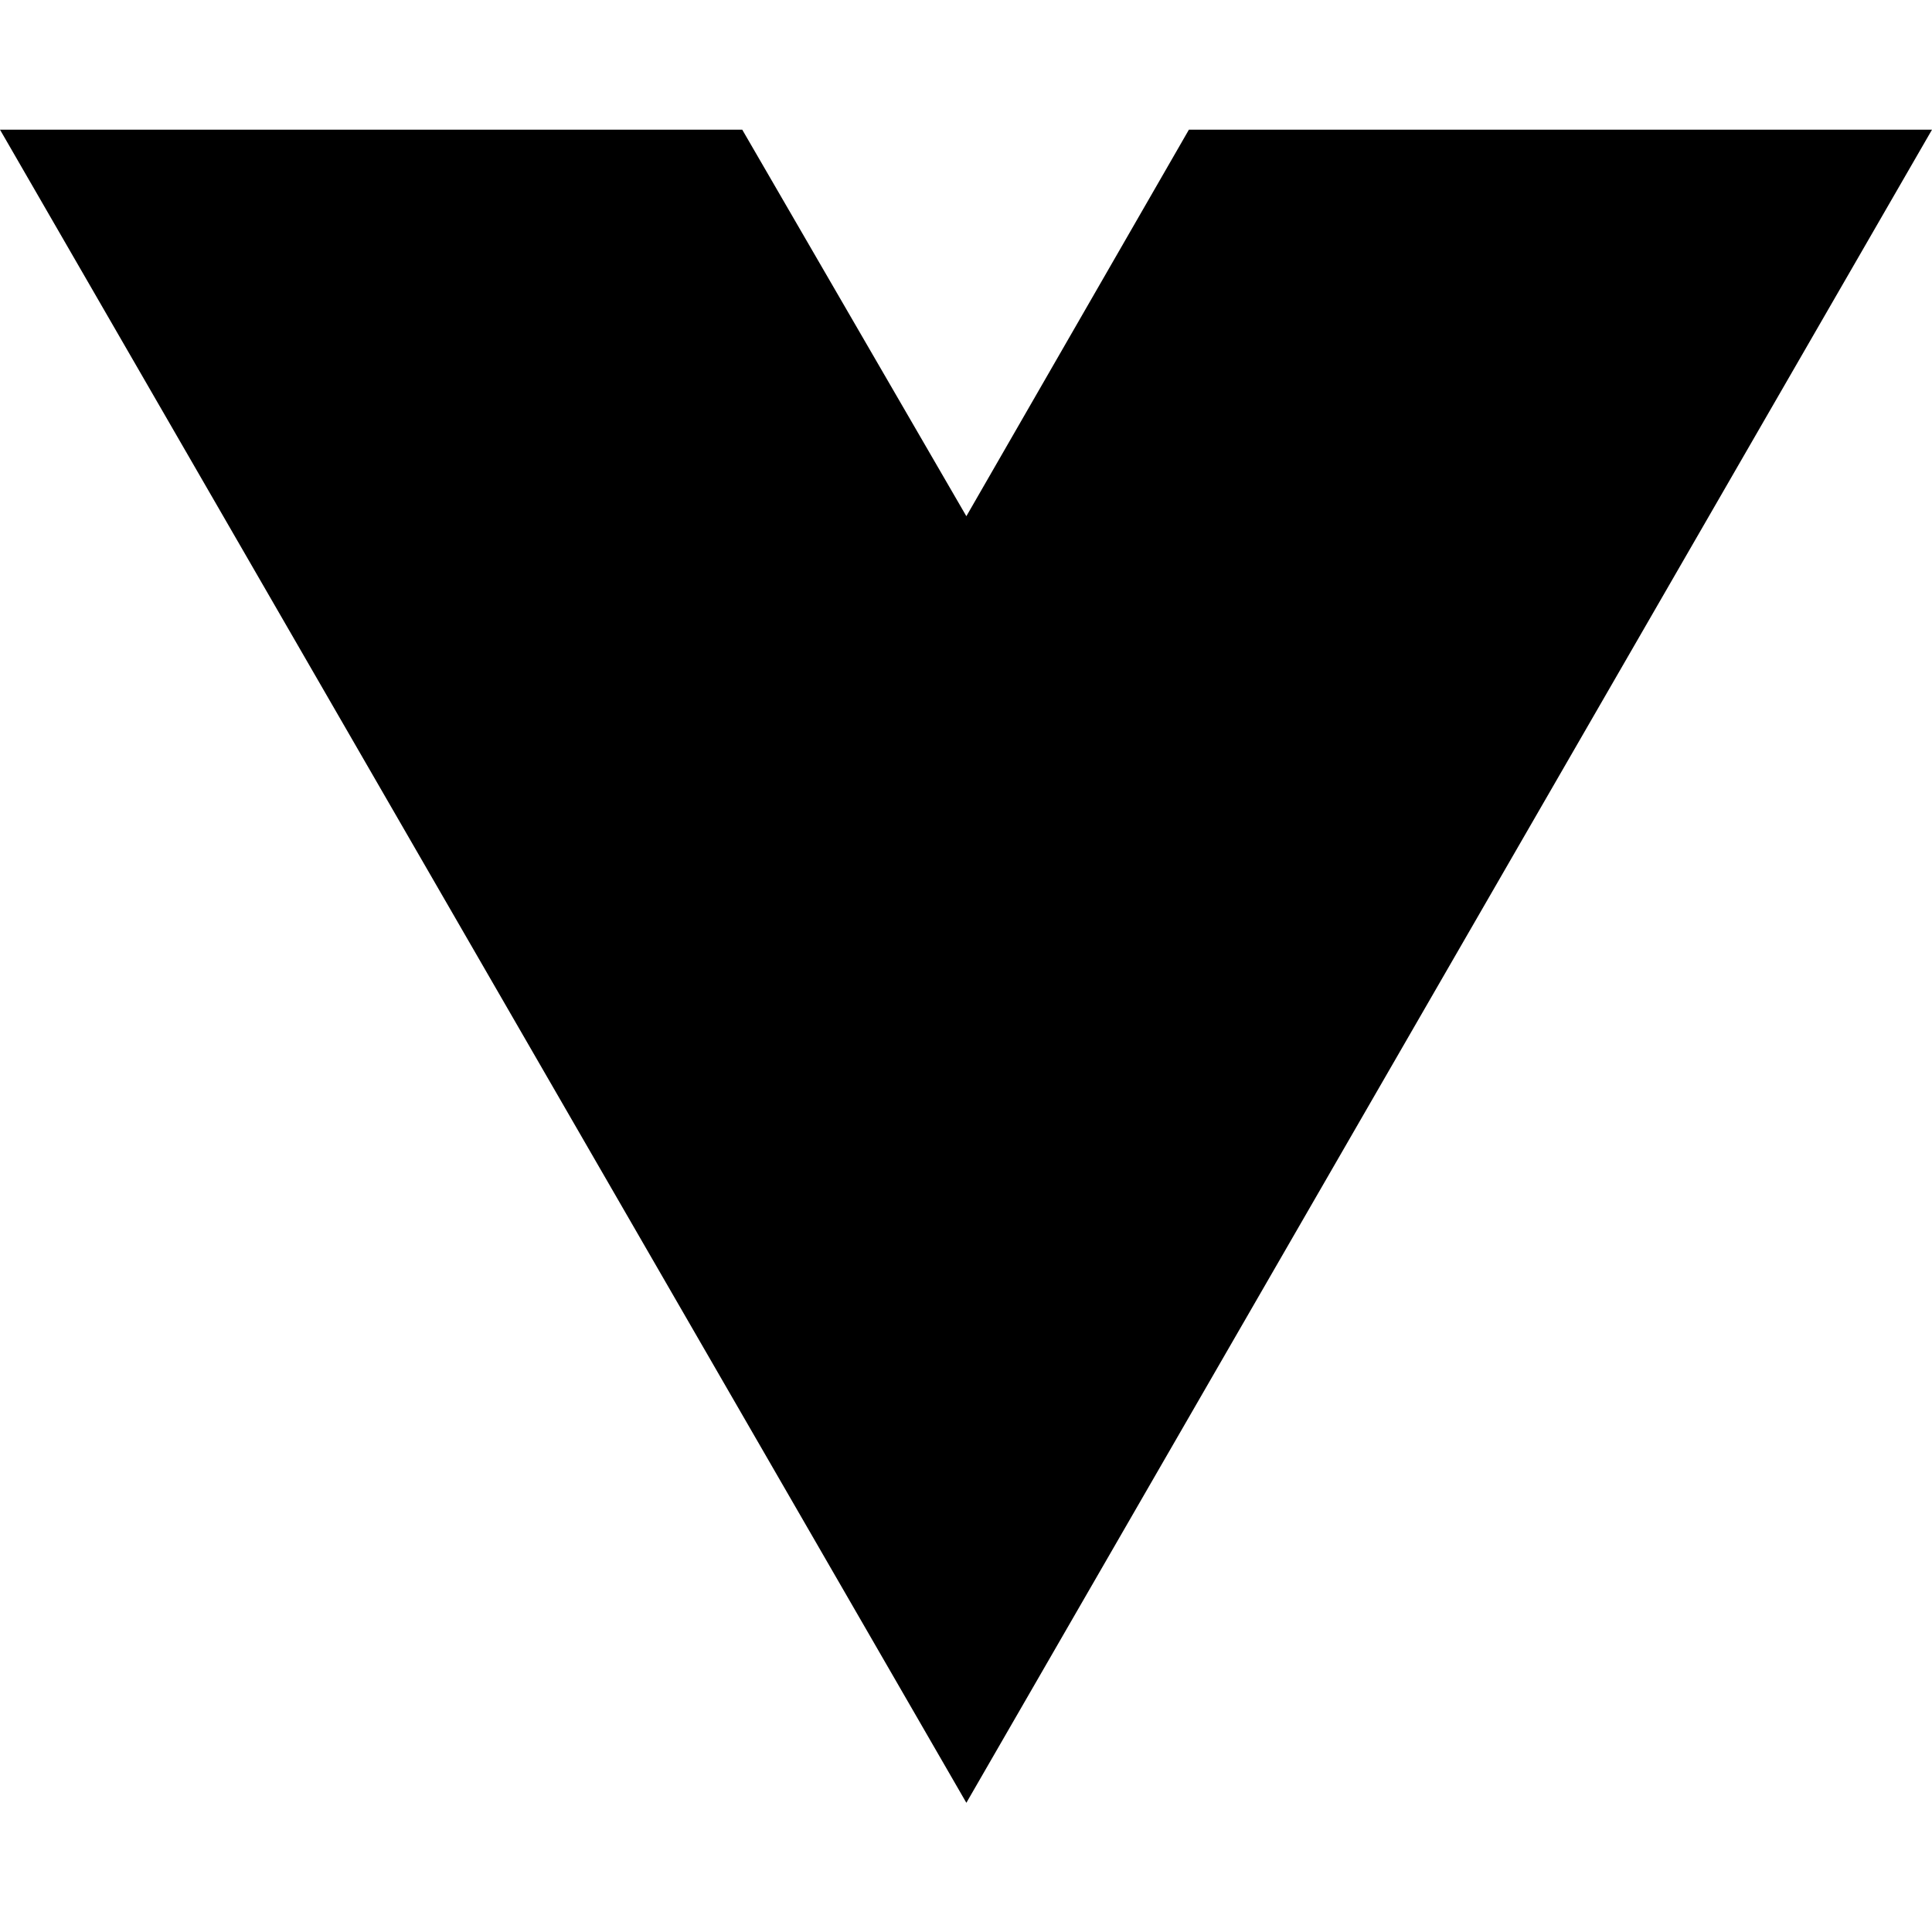
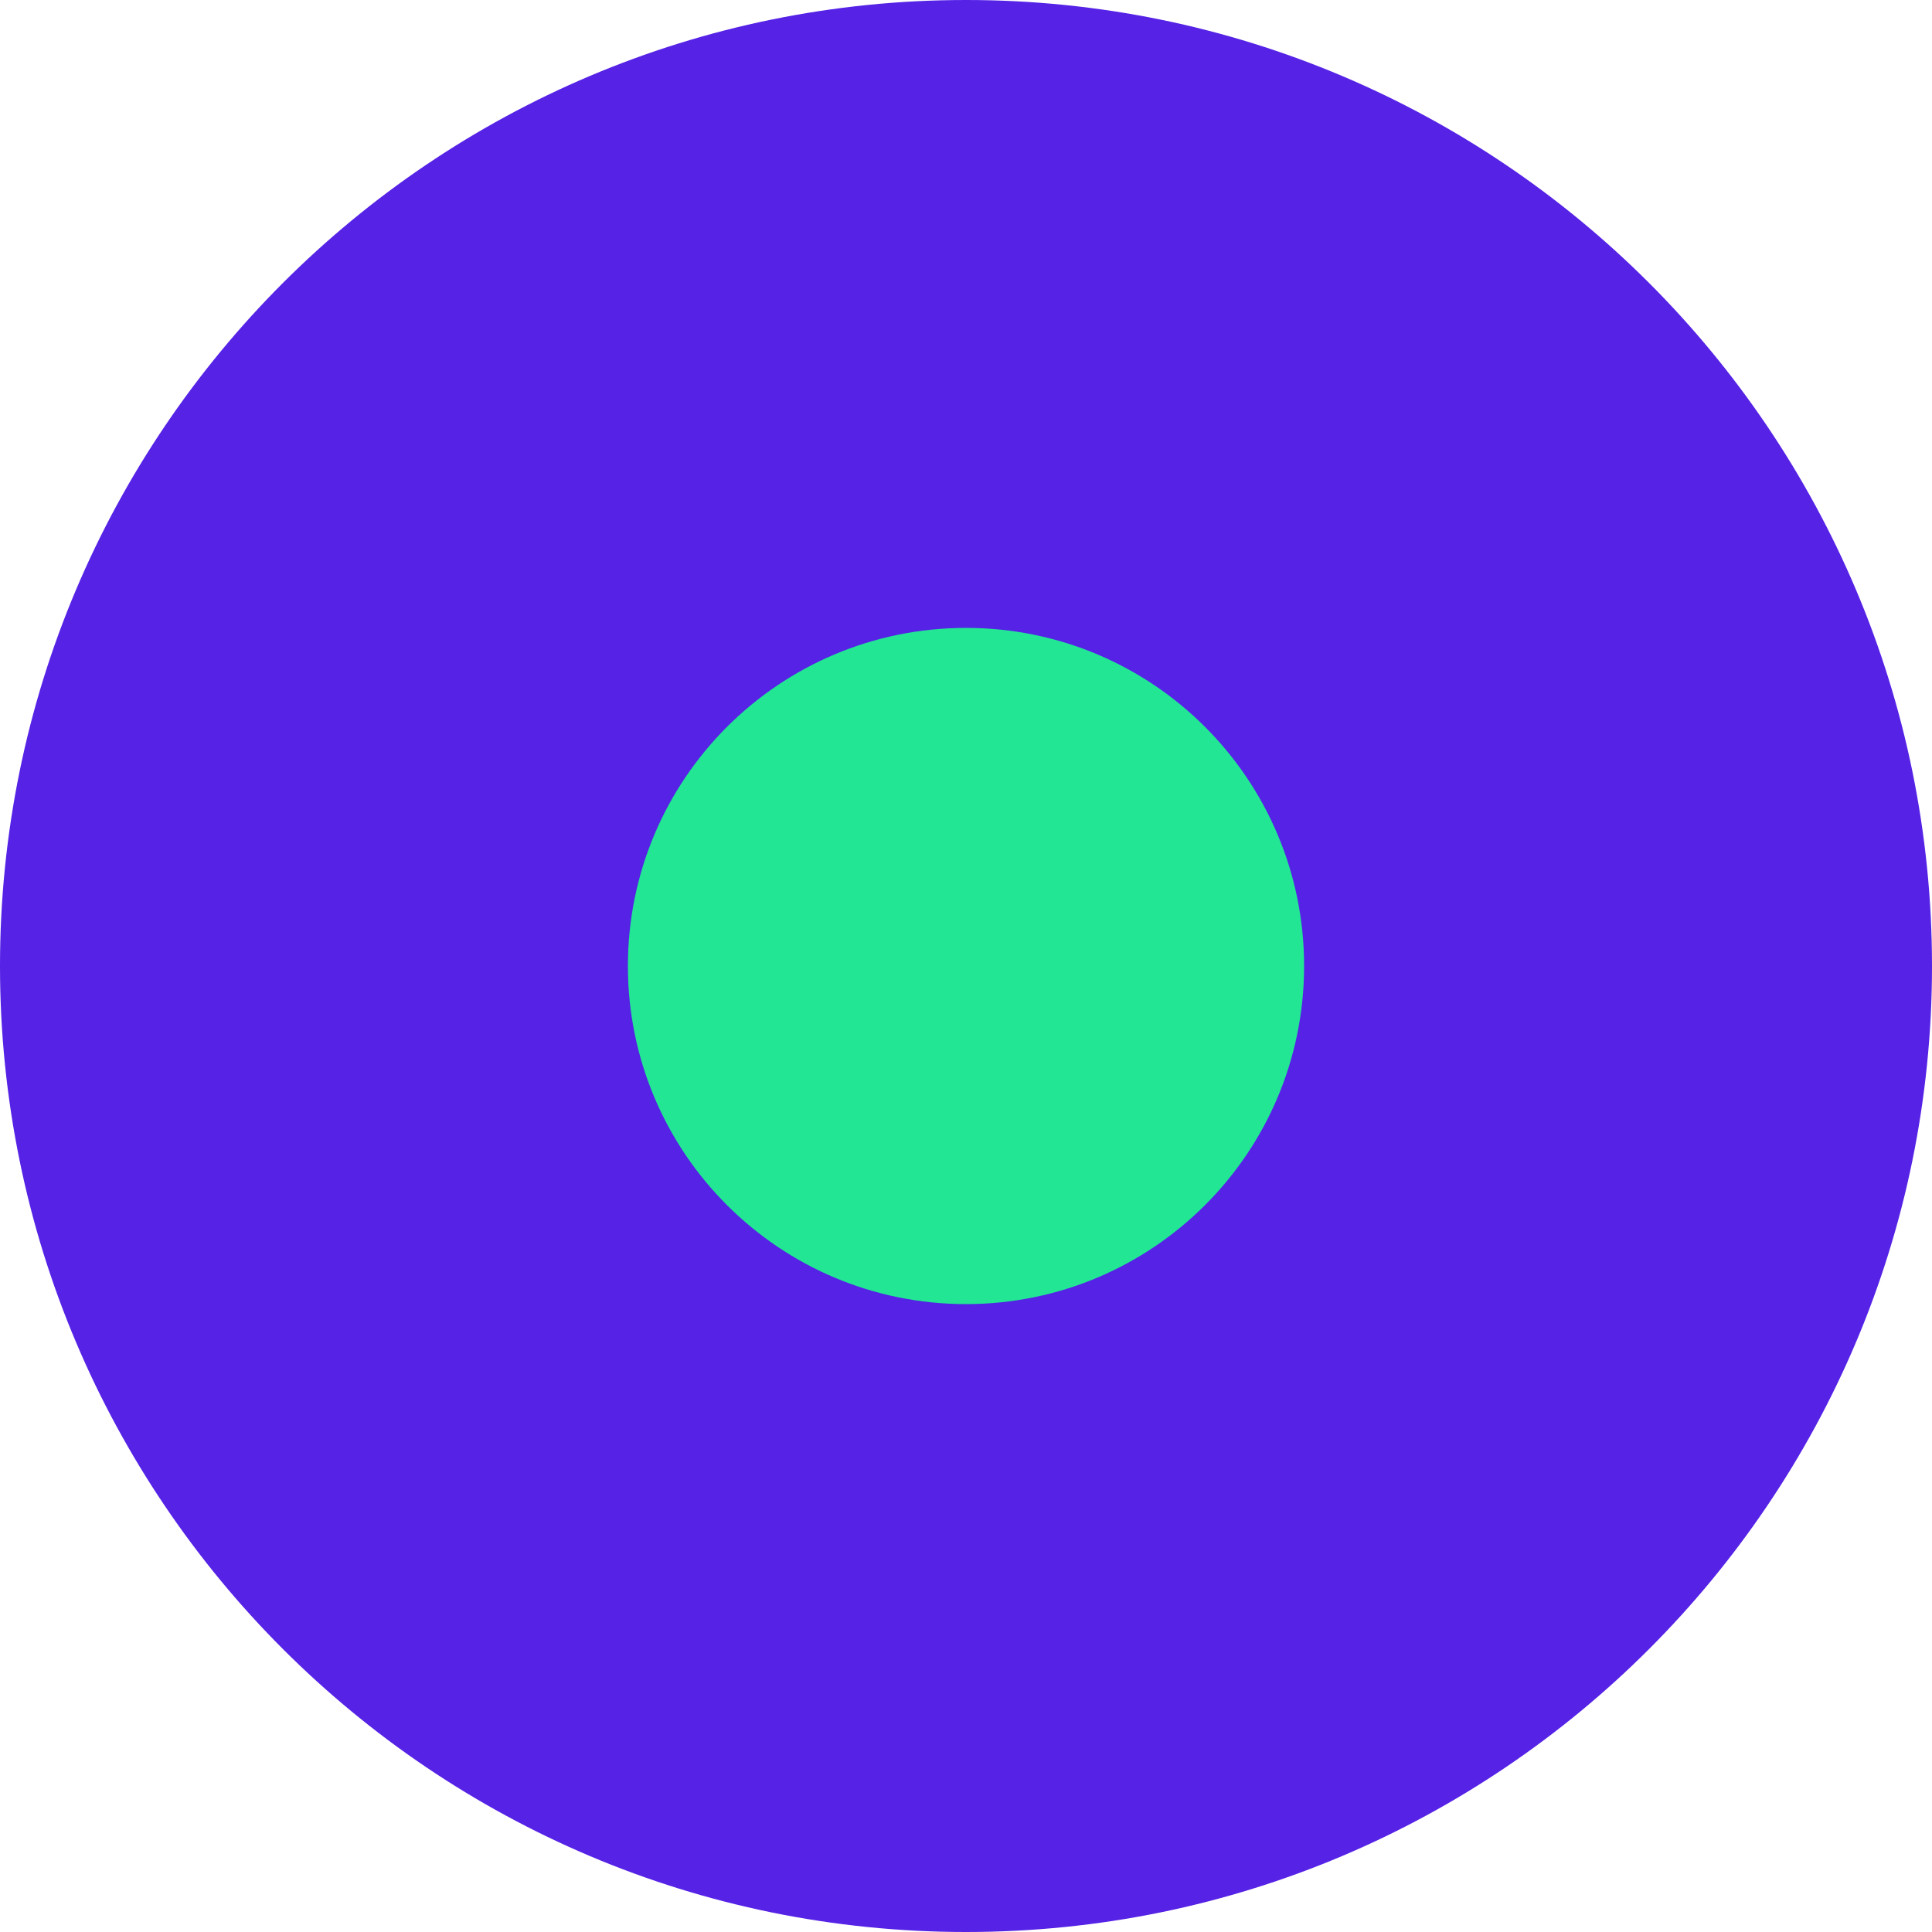
- <svg xmlns="http://www.w3.org/2000/svg" width="16" height="16" viewBox="0 0 16 16" fill="none">
-   <path d="M8.003 14.93L0 1.074H6.147L8.003 4.275L9.846 1.074H16L8.003 14.93Z" fill="black" />
+ <svg xmlns="http://www.w3.org/2000/svg" width="32" height="32" viewBox="0 0 32 32" fill="none">
+   <circle cx="16" cy="16" r="16" fill="#5522E6" />
+   <circle cx="16" cy="16" r="5.6" fill="#22E694" />
</svg>
